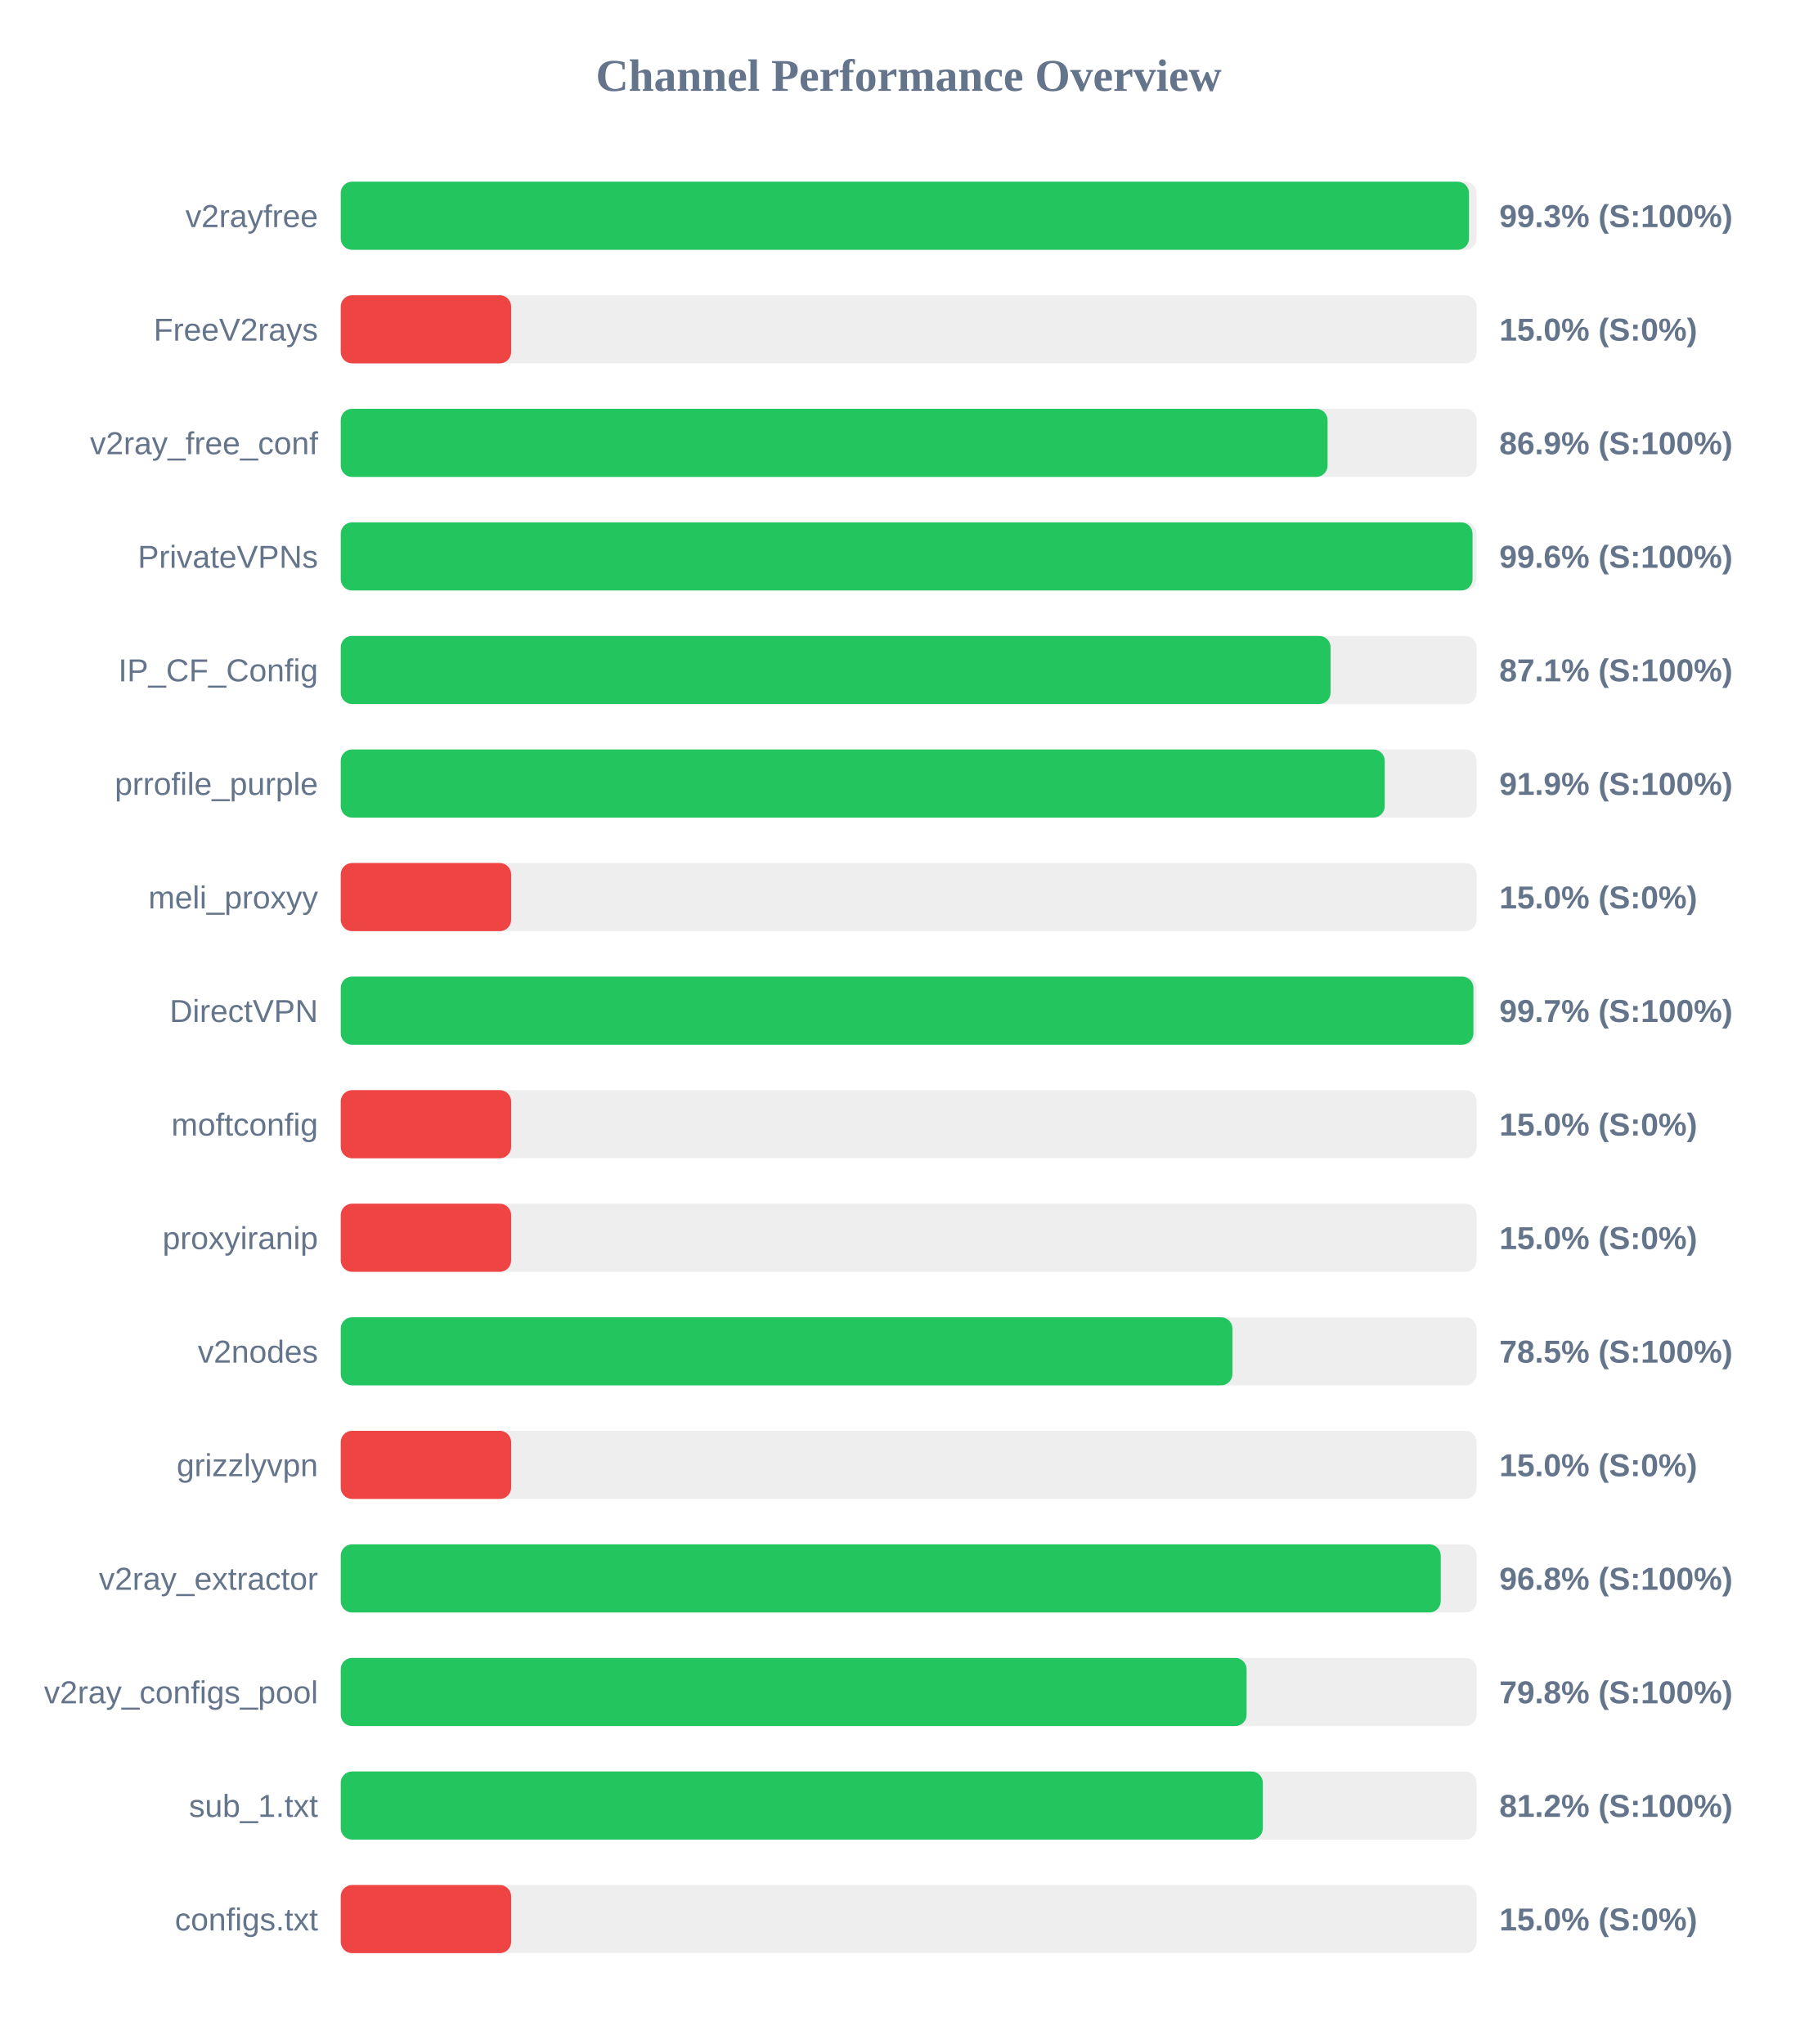
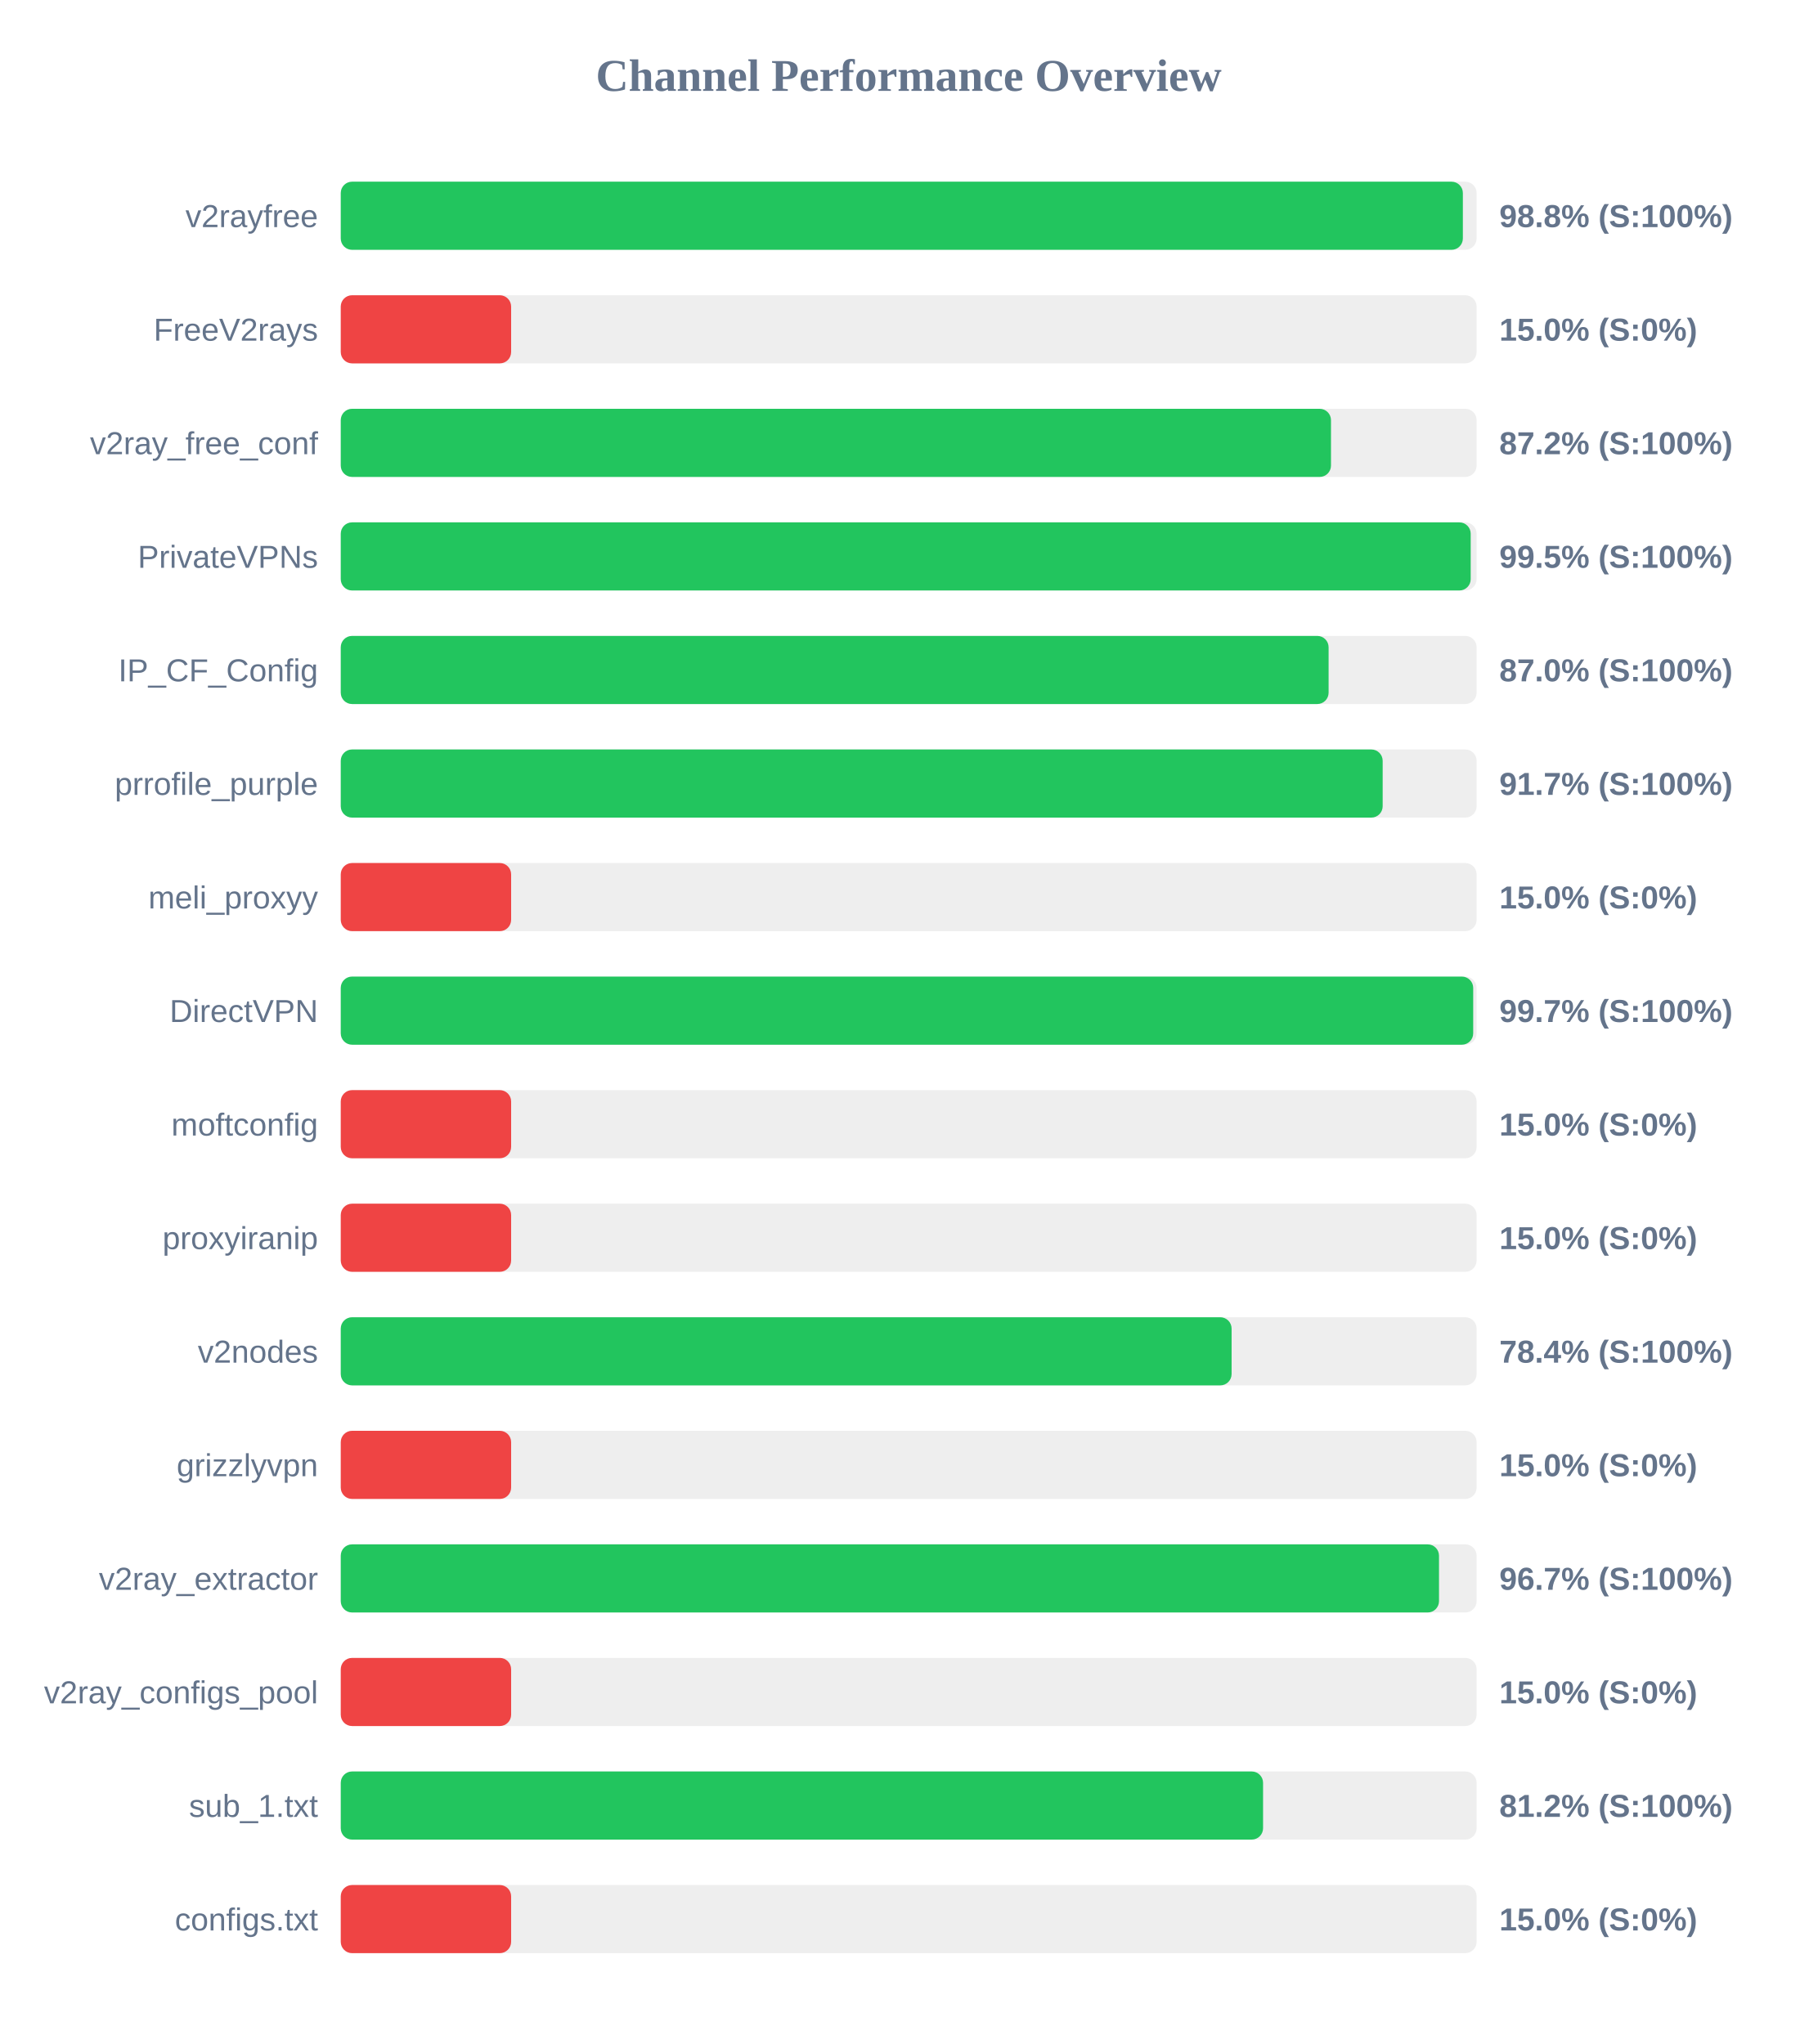
<svg xmlns="http://www.w3.org/2000/svg" width="800" height="900" version="1.1">
  <style>
        .row { font: 14px Arial; fill: #64748b; }
        .score { font: bold 14px Arial; fill: #64748b; }
    </style>
  <text x="400" y="40" text-anchor="middle" font-size="20px" font-weight="bold" fill="#64748b">Channel Performance Overview</text>
  <rect x="150" y="80" width="500" height="30" fill="#eee" rx="5" />
-   <rect x="150" y="80" width="496.65" height="30" fill="#22c55e" rx="5" />
+   <rect x="150" y="80" width="493.95" height="30" fill="#22c55e" rx="5" />
  <text x="140" y="100" text-anchor="end" class="row">v2rayfree</text>
-   <text x="660" y="100" text-anchor="start" class="score">99.3% (S:100%)</text>
+   <text x="660" y="100" text-anchor="start" class="score">98.8% (S:100%)</text>
  <rect x="150" y="130" width="500" height="30" fill="#eee" rx="5" />
  <rect x="150" y="130" width="75.0" height="30" fill="#ef4444" rx="5" />
  <text x="140" y="150" text-anchor="end" class="row">FreeV2rays</text>
  <text x="660" y="150" text-anchor="start" class="score">15.0% (S:0%)</text>
  <rect x="150" y="180" width="500" height="30" fill="#eee" rx="5" />
-   <rect x="150" y="180" width="434.4" height="30" fill="#22c55e" rx="5" />
+   <rect x="150" y="180" width="435.9" height="30" fill="#22c55e" rx="5" />
  <text x="140" y="200" text-anchor="end" class="row">v2ray_free_conf</text>
-   <text x="660" y="200" text-anchor="start" class="score">86.9% (S:100%)</text>
+   <text x="660" y="200" text-anchor="start" class="score">87.2% (S:100%)</text>
  <rect x="150" y="230" width="500" height="30" fill="#eee" rx="5" />
-   <rect x="150" y="230" width="498.2" height="30" fill="#22c55e" rx="5" />
+   <rect x="150" y="230" width="497.4" height="30" fill="#22c55e" rx="5" />
  <text x="140" y="250" text-anchor="end" class="row">PrivateVPNs</text>
-   <text x="660" y="250" text-anchor="start" class="score">99.6% (S:100%)</text>
+   <text x="660" y="250" text-anchor="start" class="score">99.5% (S:100%)</text>
  <rect x="150" y="280" width="500" height="30" fill="#eee" rx="5" />
-   <rect x="150" y="280" width="435.7" height="30" fill="#22c55e" rx="5" />
+   <rect x="150" y="280" width="434.85" height="30" fill="#22c55e" rx="5" />
  <text x="140" y="300" text-anchor="end" class="row">IP_CF_Config</text>
-   <text x="660" y="300" text-anchor="start" class="score">87.1% (S:100%)</text>
+   <text x="660" y="300" text-anchor="start" class="score">87.0% (S:100%)</text>
  <rect x="150" y="330" width="500" height="30" fill="#eee" rx="5" />
-   <rect x="150" y="330" width="459.55" height="30" fill="#22c55e" rx="5" />
+   <rect x="150" y="330" width="458.65" height="30" fill="#22c55e" rx="5" />
  <text x="140" y="350" text-anchor="end" class="row">prrofile_purple</text>
-   <text x="660" y="350" text-anchor="start" class="score">91.9% (S:100%)</text>
+   <text x="660" y="350" text-anchor="start" class="score">91.7% (S:100%)</text>
  <rect x="150" y="380" width="500" height="30" fill="#eee" rx="5" />
  <rect x="150" y="380" width="75.0" height="30" fill="#ef4444" rx="5" />
  <text x="140" y="400" text-anchor="end" class="row">meli_proxyy</text>
  <text x="660" y="400" text-anchor="start" class="score">15.0% (S:0%)</text>
  <rect x="150" y="430" width="500" height="30" fill="#eee" rx="5" />
-   <rect x="150" y="430" width="498.6" height="30" fill="#22c55e" rx="5" />
+   <rect x="150" y="430" width="498.5" height="30" fill="#22c55e" rx="5" />
  <text x="140" y="450" text-anchor="end" class="row">DirectVPN</text>
  <text x="660" y="450" text-anchor="start" class="score">99.7% (S:100%)</text>
  <rect x="150" y="480" width="500" height="30" fill="#eee" rx="5" />
  <rect x="150" y="480" width="75.0" height="30" fill="#ef4444" rx="5" />
  <text x="140" y="500" text-anchor="end" class="row">moftconfig</text>
  <text x="660" y="500" text-anchor="start" class="score">15.0% (S:0%)</text>
  <rect x="150" y="530" width="500" height="30" fill="#eee" rx="5" />
  <rect x="150" y="530" width="75.0" height="30" fill="#ef4444" rx="5" />
  <text x="140" y="550" text-anchor="end" class="row">proxyiranip</text>
  <text x="660" y="550" text-anchor="start" class="score">15.0% (S:0%)</text>
  <rect x="150" y="580" width="500" height="30" fill="#eee" rx="5" />
-   <rect x="150" y="580" width="392.5" height="30" fill="#22c55e" rx="5" />
+   <rect x="150" y="580" width="392.15" height="30" fill="#22c55e" rx="5" />
  <text x="140" y="600" text-anchor="end" class="row">v2nodes</text>
-   <text x="660" y="600" text-anchor="start" class="score">78.5% (S:100%)</text>
+   <text x="660" y="600" text-anchor="start" class="score">78.4% (S:100%)</text>
  <rect x="150" y="630" width="500" height="30" fill="#eee" rx="5" />
  <rect x="150" y="630" width="75.0" height="30" fill="#ef4444" rx="5" />
  <text x="140" y="650" text-anchor="end" class="row">grizzlyvpn</text>
  <text x="660" y="650" text-anchor="start" class="score">15.0% (S:0%)</text>
  <rect x="150" y="680" width="500" height="30" fill="#eee" rx="5" />
-   <rect x="150" y="680" width="484.2" height="30" fill="#22c55e" rx="5" />
+   <rect x="150" y="680" width="483.45" height="30" fill="#22c55e" rx="5" />
  <text x="140" y="700" text-anchor="end" class="row">v2ray_extractor</text>
-   <text x="660" y="700" text-anchor="start" class="score">96.8% (S:100%)</text>
+   <text x="660" y="700" text-anchor="start" class="score">96.7% (S:100%)</text>
  <rect x="150" y="730" width="500" height="30" fill="#eee" rx="5" />
-   <rect x="150" y="730" width="398.75" height="30" fill="#22c55e" rx="5" />
+   <rect x="150" y="730" width="75.0" height="30" fill="#ef4444" rx="5" />
  <text x="140" y="750" text-anchor="end" class="row">v2ray_configs_pool</text>
-   <text x="660" y="750" text-anchor="start" class="score">79.8% (S:100%)</text>
+   <text x="660" y="750" text-anchor="start" class="score">15.0% (S:0%)</text>
  <rect x="150" y="780" width="500" height="30" fill="#eee" rx="5" />
-   <rect x="150" y="780" width="405.9" height="30" fill="#22c55e" rx="5" />
+   <rect x="150" y="780" width="406.0" height="30" fill="#22c55e" rx="5" />
  <text x="140" y="800" text-anchor="end" class="row">sub_1.txt</text>
  <text x="660" y="800" text-anchor="start" class="score">81.2% (S:100%)</text>
  <rect x="150" y="830" width="500" height="30" fill="#eee" rx="5" />
  <rect x="150" y="830" width="75.0" height="30" fill="#ef4444" rx="5" />
  <text x="140" y="850" text-anchor="end" class="row">configs.txt</text>
  <text x="660" y="850" text-anchor="start" class="score">15.0% (S:0%)</text>
</svg>
